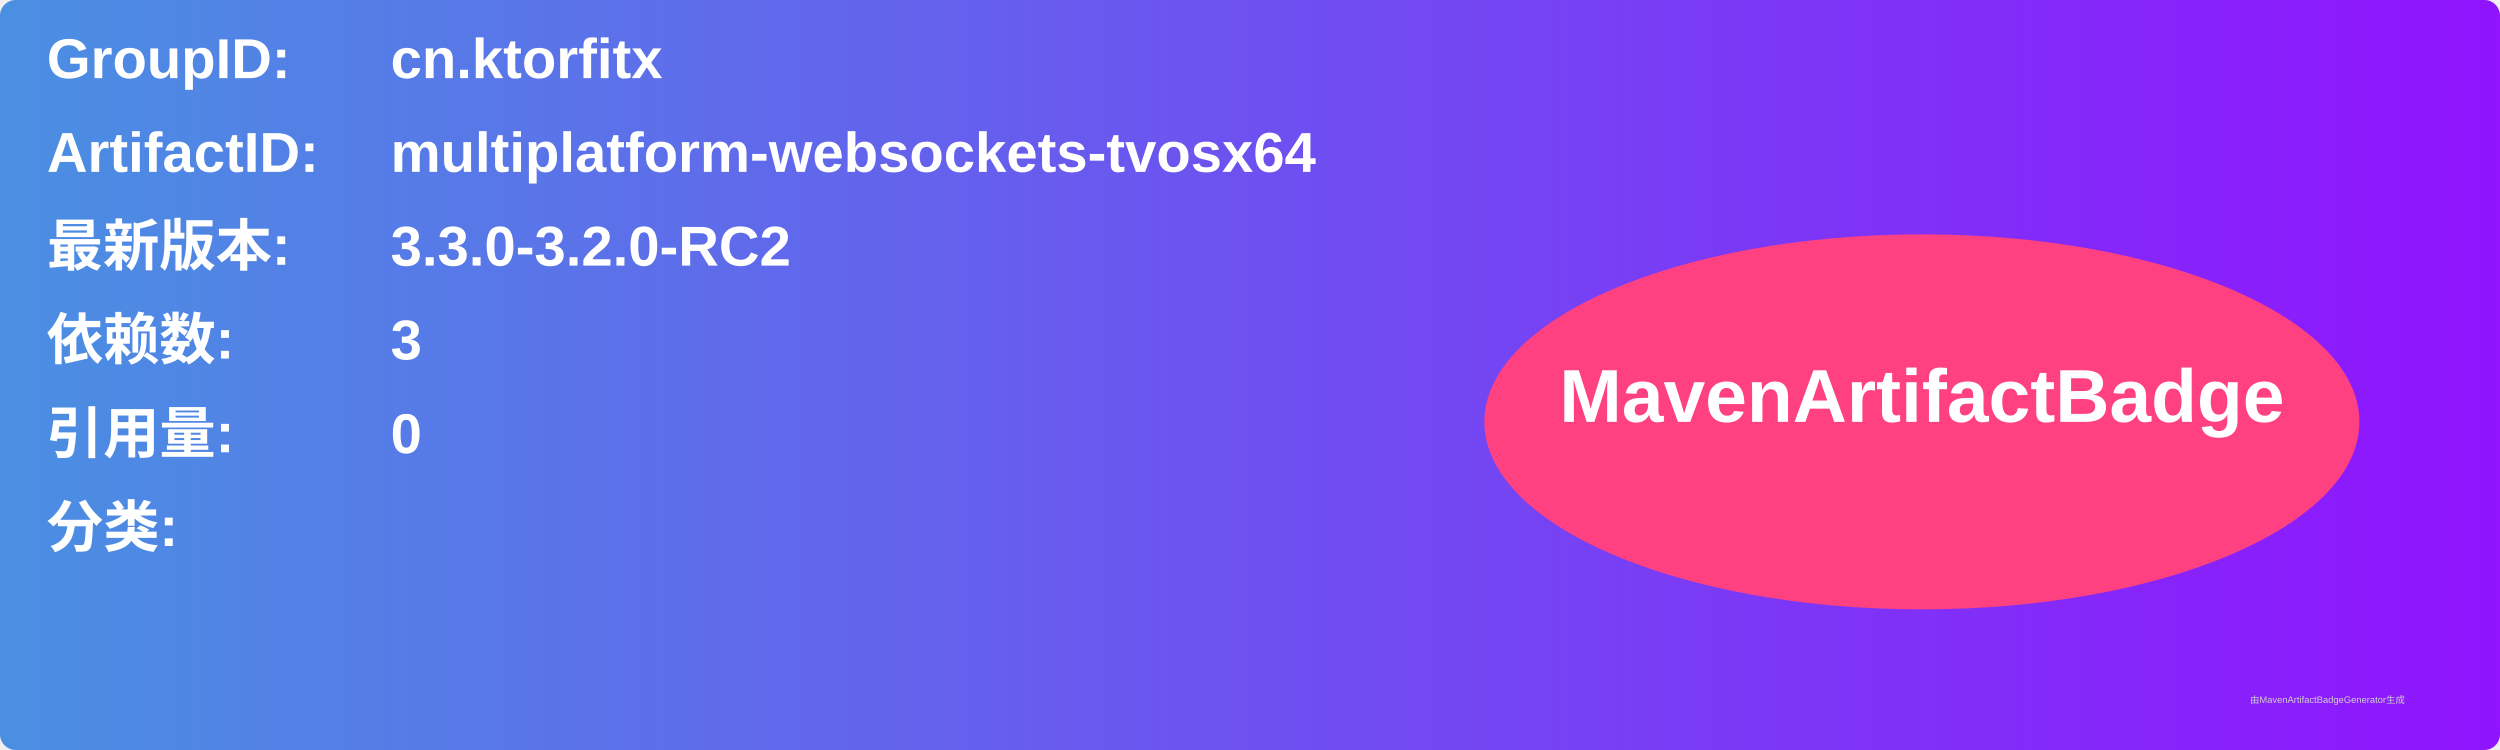
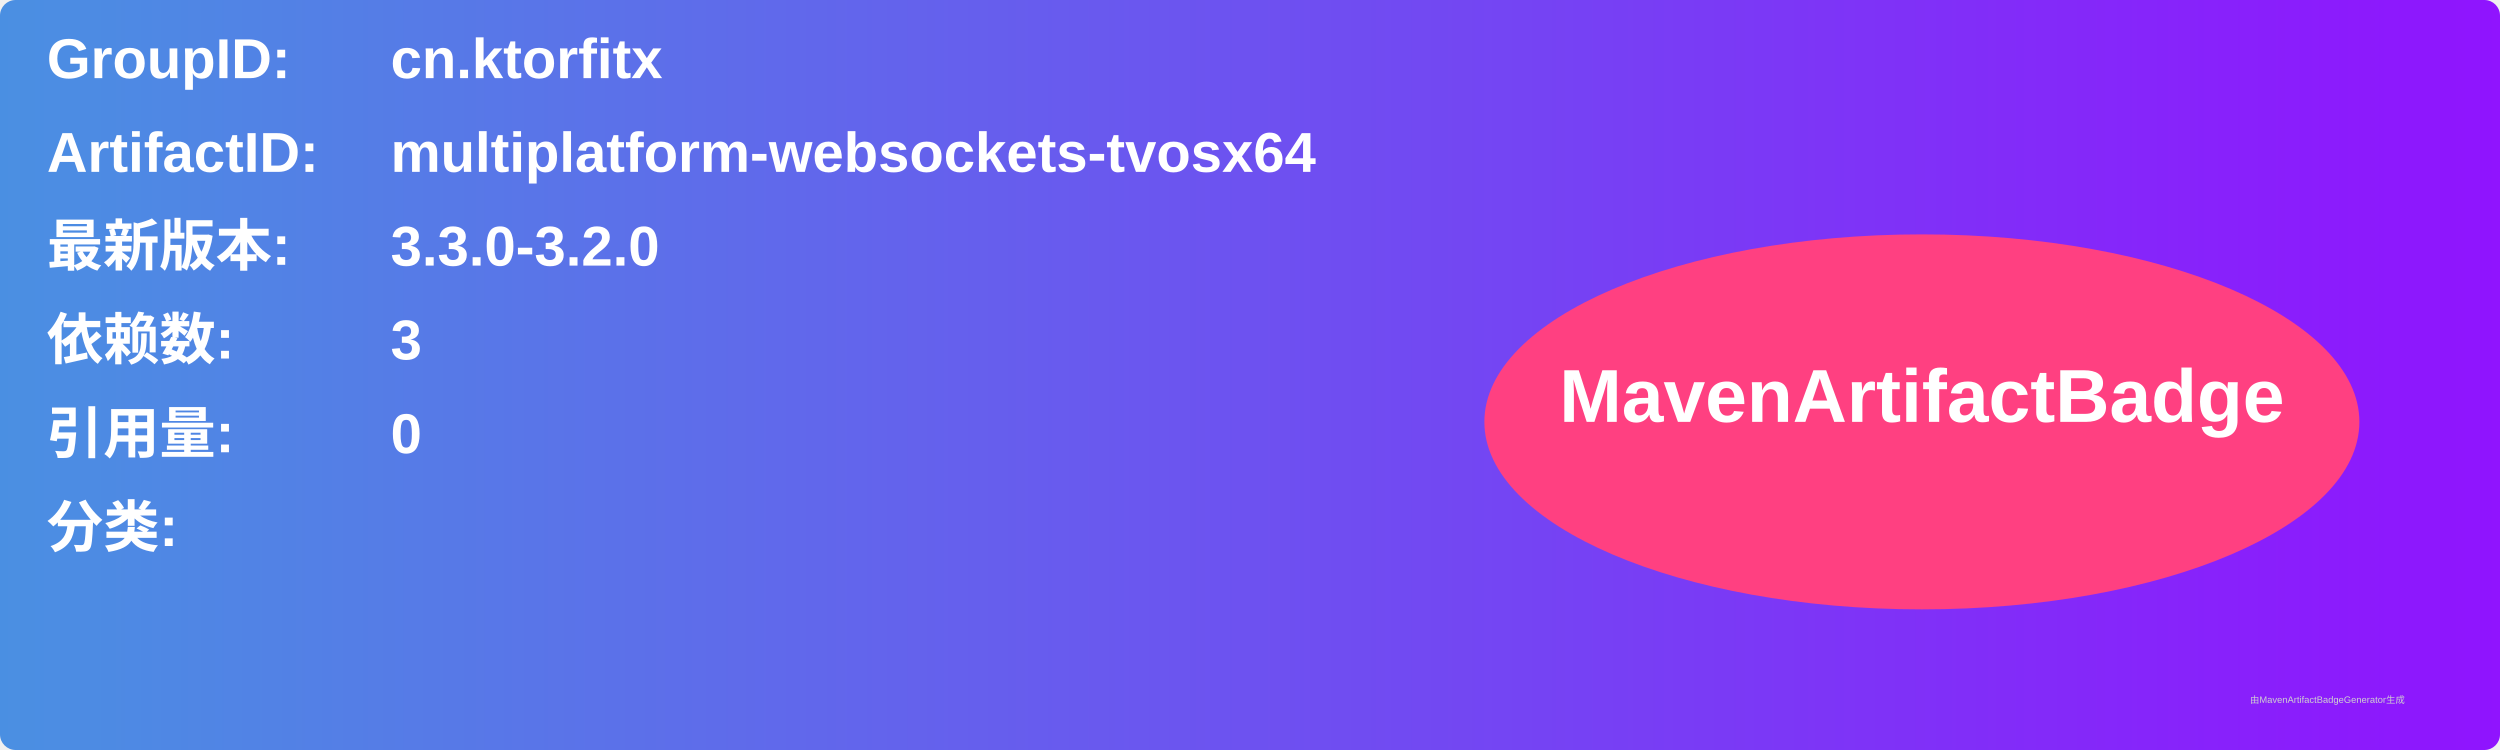
<svg xmlns="http://www.w3.org/2000/svg" width="800" height="240" viewBox="0 0 800 240">
  <linearGradient id="grad" x1="0%" y1="0%" x2="100%" y2="0%">
    <stop offset="0%" stop-color="#4a90e2" />
    <stop offset="100%" stop-color="#9013fe" />
  </linearGradient>
  <rect width="100%" height="100%" rx="5" ry="5" fill="url(#grad)" />
  <g transform="translate(15, 15)">
    <text x="0" y="10" font-family="Arial" font-size="18" fill="white" font-weight="bold" width="260">GroupID:</text>
    <text x="110" y="10" font-family="Arial" font-size="18" fill="white" font-weight="bold" width="460">cn.ktorfitx</text>
    <text x="0" y="40" font-family="Arial" font-size="18" fill="white" font-weight="bold" width="260">ArtifactID:</text>
    <text x="110" y="40" font-family="Arial" font-size="18" fill="white" font-weight="bold" width="460">multiplatform-websockets-tvosx64</text>
    <text x="0" y="70" font-family="Arial" font-size="18" fill="white" font-weight="bold">最新版本:</text>
    <text x="110" y="70" font-family="Arial" font-size="18" fill="white" font-weight="bold">
-       <tspan font-weight="bold">3.3.0-3.2.0-RC2</tspan>
+       <tspan font-weight="bold">3.3.0-3.2.0</tspan>
    </text>
    <text x="0" y="100" font-family="Arial" font-size="18" fill="white" font-weight="bold">依赖数: </text>
    <text x="110" y="100" font-family="Arial" font-size="18" fill="white">
      <tspan font-weight="bold">3</tspan>
    </text>
    <text x="0" y="130" font-family="Arial" font-size="18" fill="white" font-weight="bold">引用量: </text>
    <text x="110" y="130" font-family="Arial" font-size="18" fill="white">
      <tspan font-weight="bold">0</tspan>
    </text>
    <text x="0" y="160" font-family="Arial" font-size="18" fill="white" font-weight="bold">分类:</text>
    <text x="10" y="190" font-family="Arial" font-size="10" fill="white">
      <tspan font-weight="bold" />
    </text>
    <ellipse cx="600" cy="120" rx="140" ry="60" fill="#ff4081" />
    <text x="600" y="120" text-anchor="middle" font-family="Arial" font-size="24" fill="white" font-weight="bold">MavenArtifactBadge</text>
  </g>
  <text x="720" y="225" font-family="Arial" font-size="3" fill="#d0d0d0">由MavenArtifactBadgeGenerator生成</text>
</svg>
